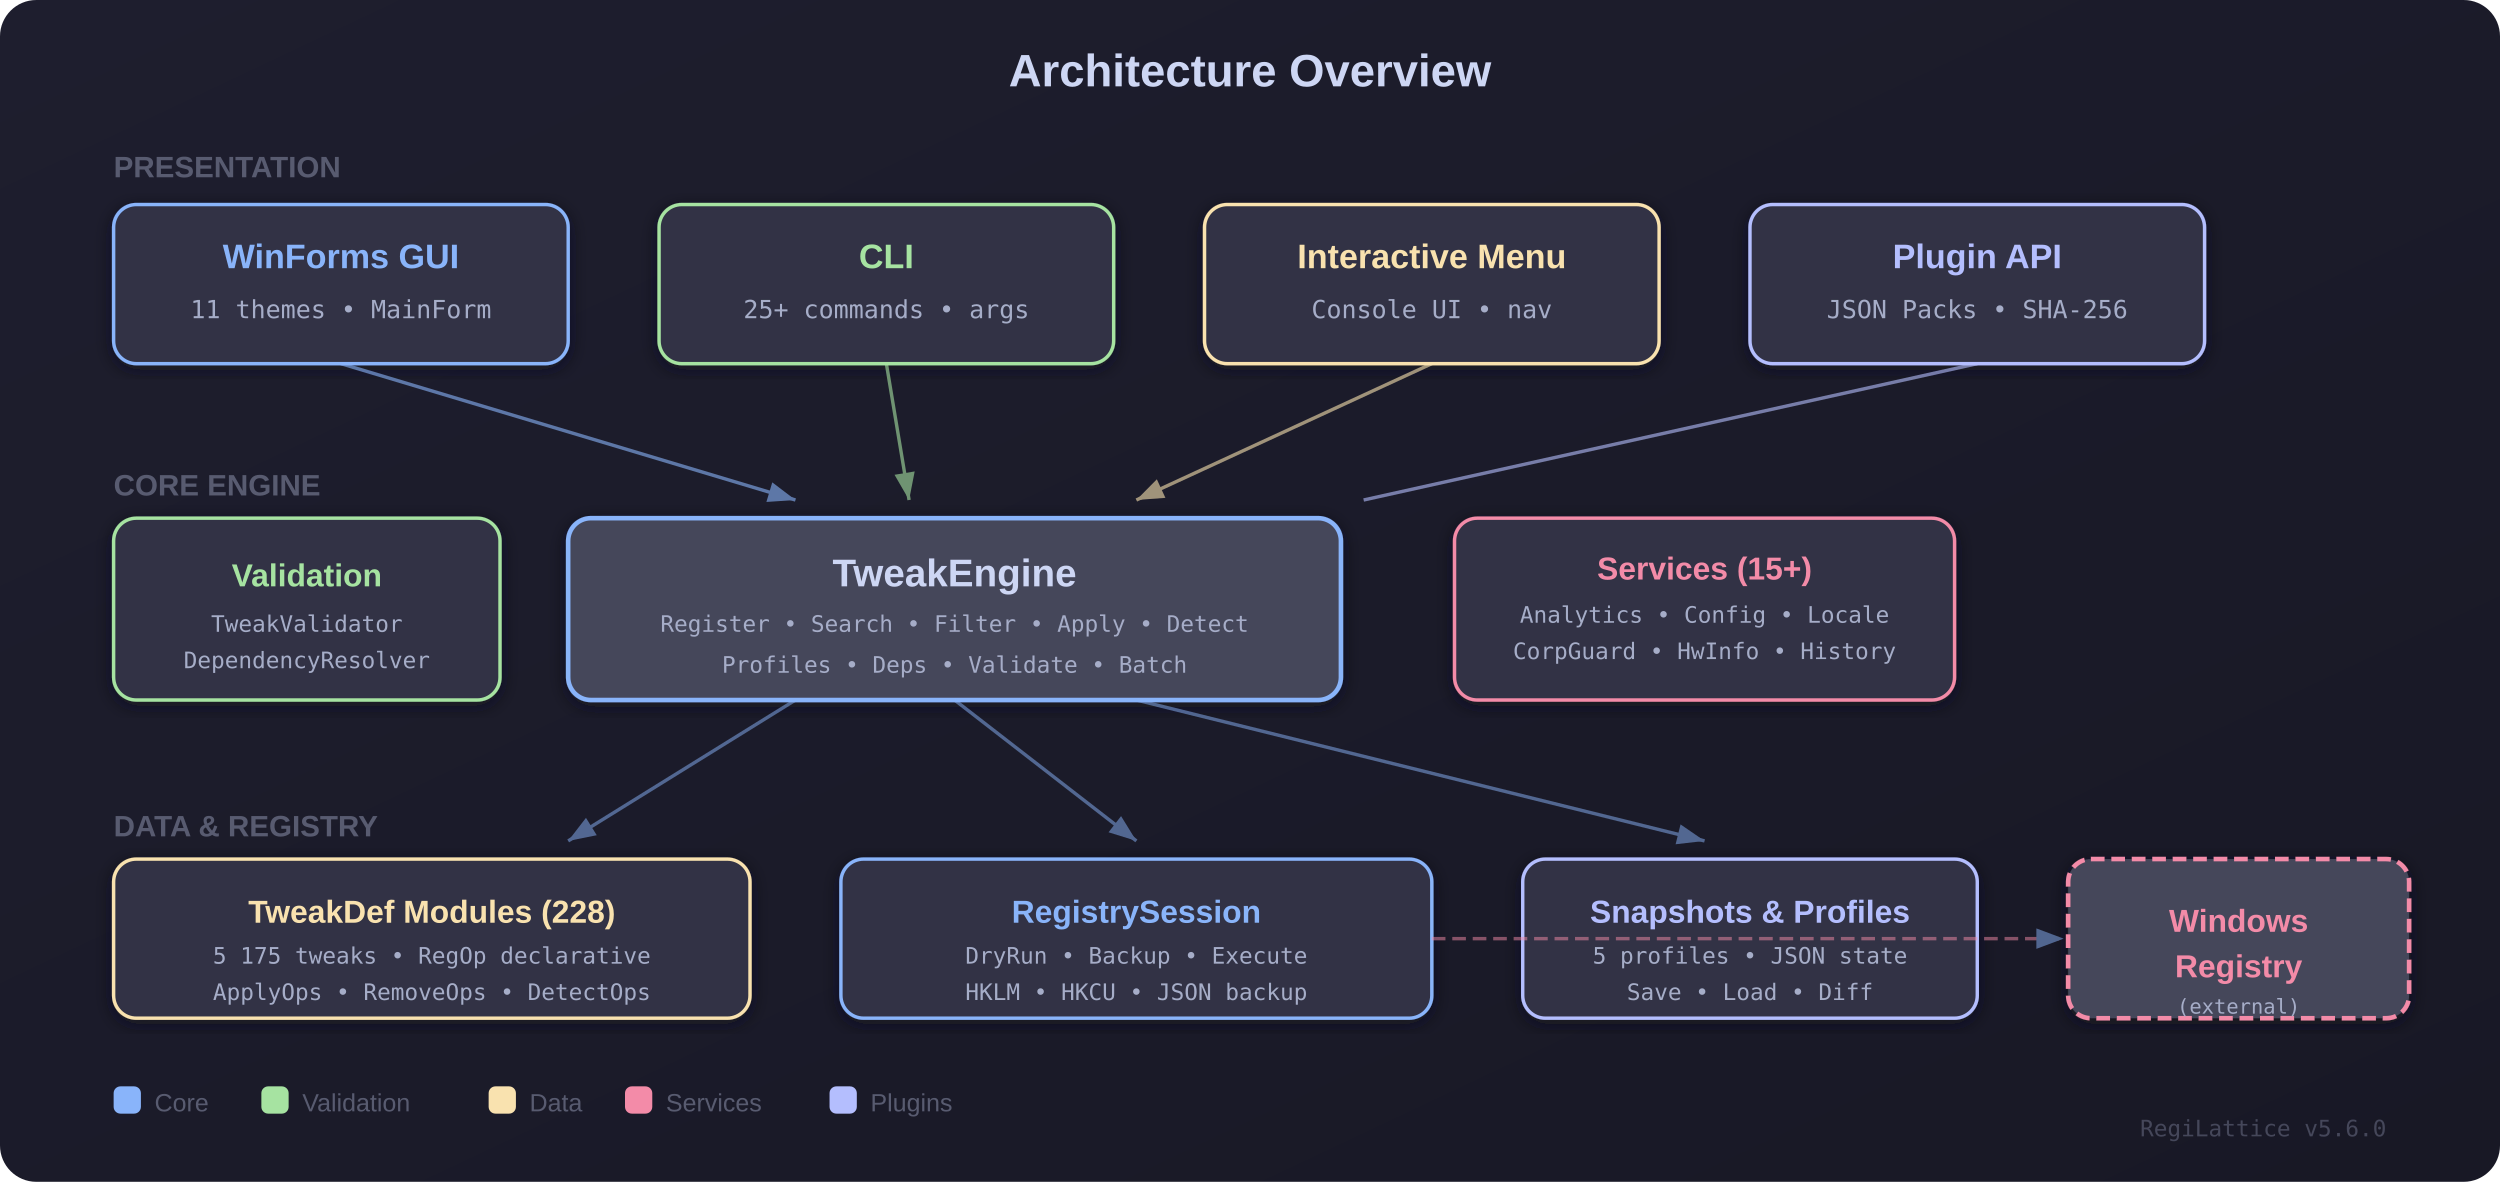
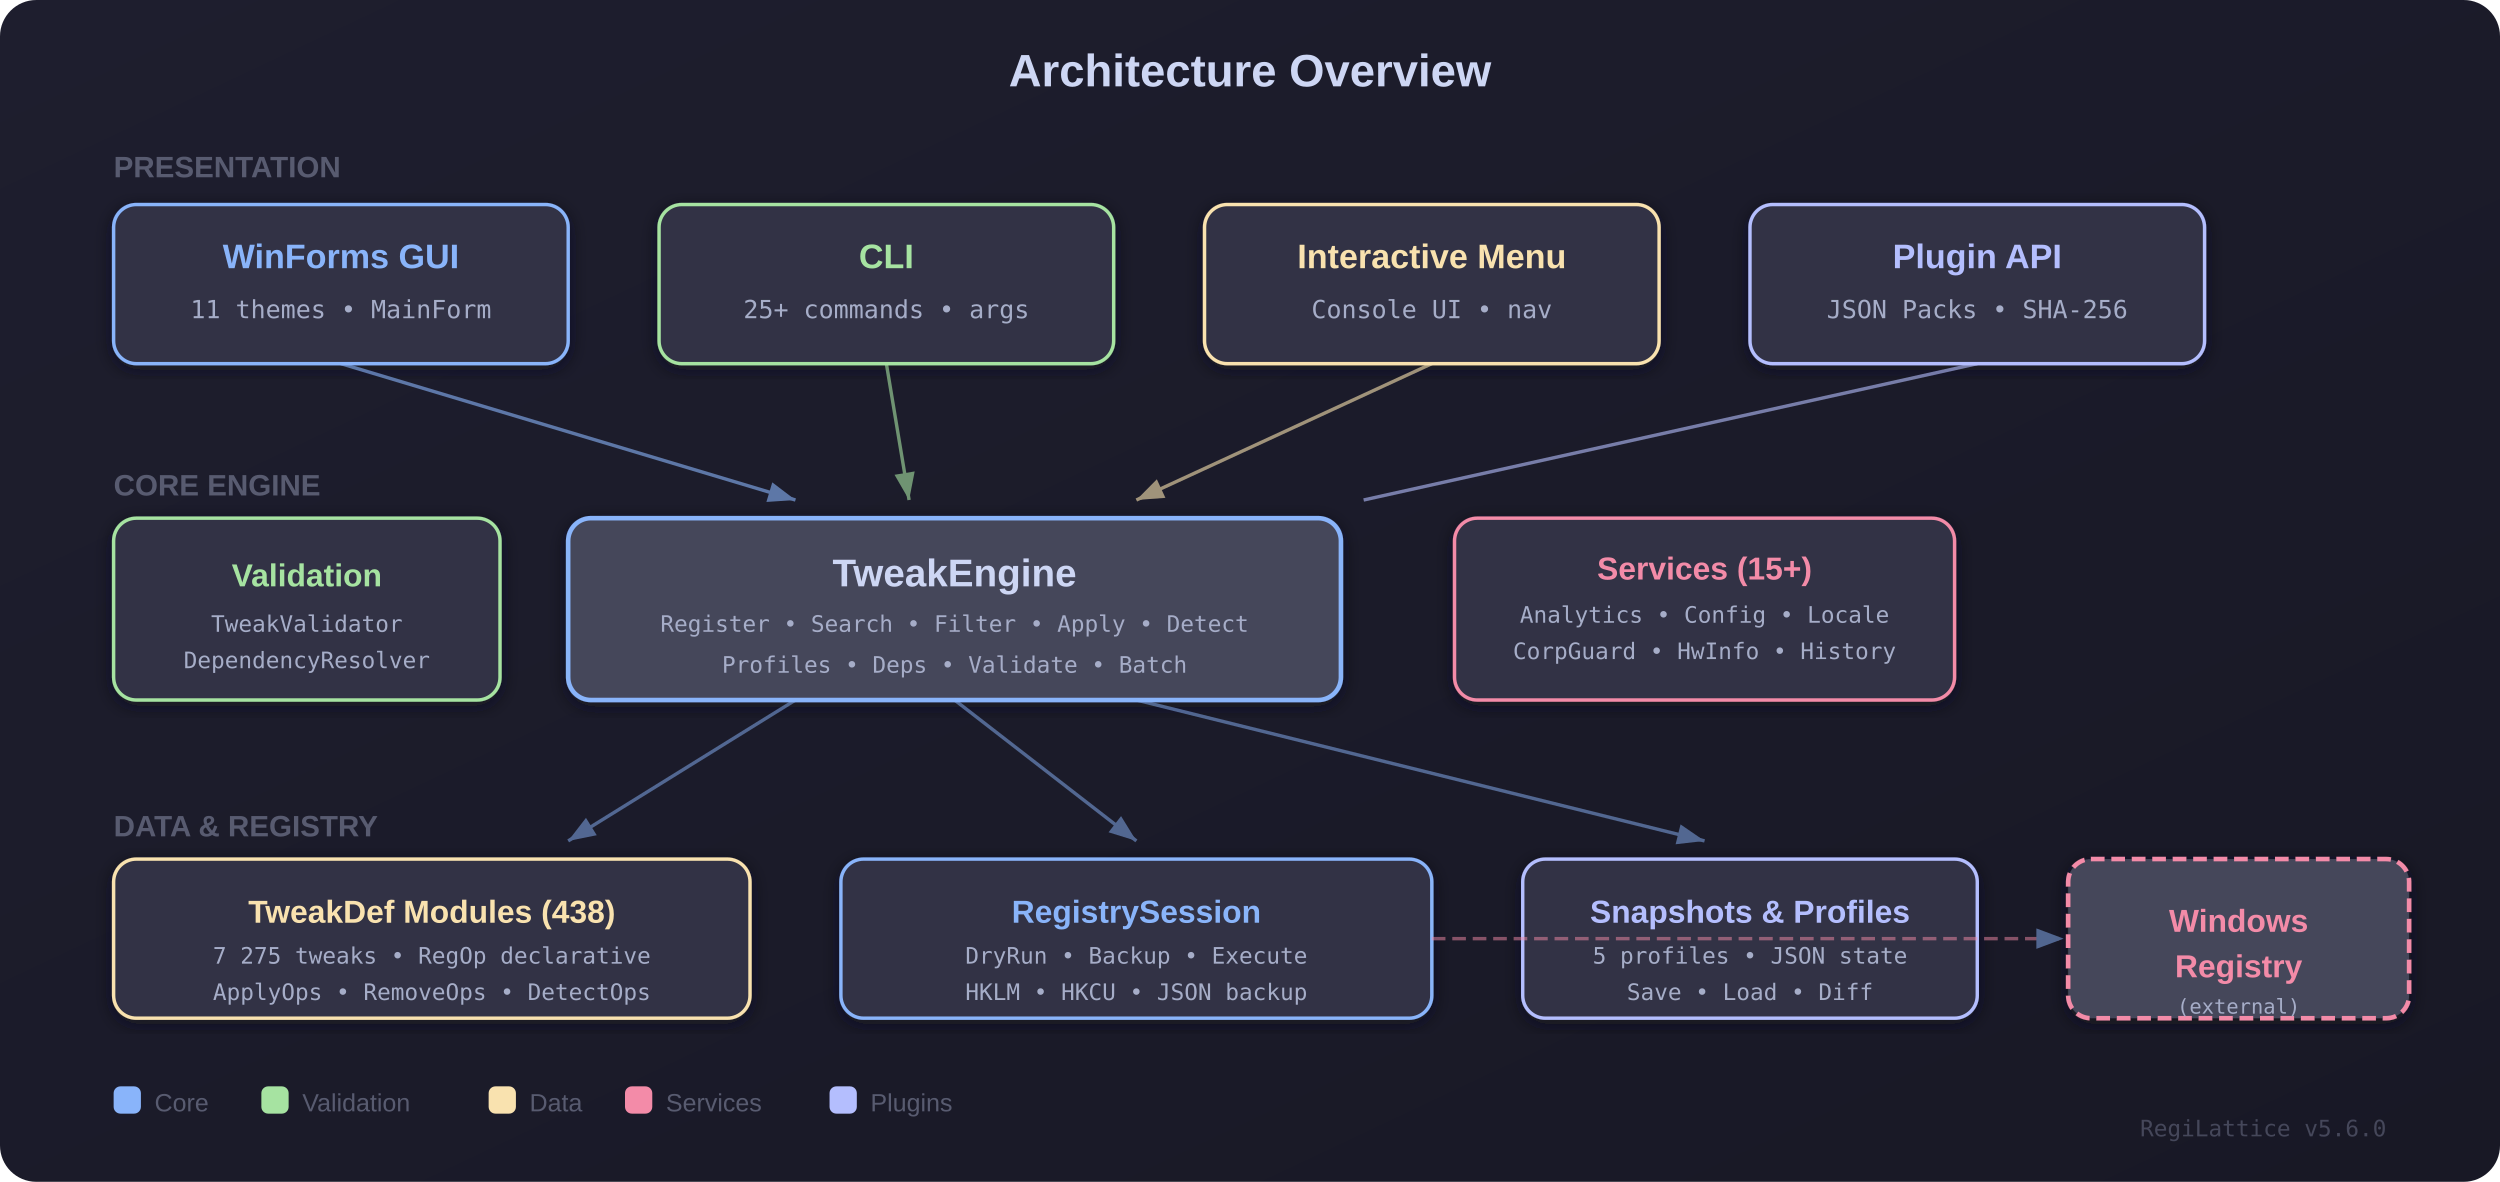
<svg xmlns="http://www.w3.org/2000/svg" width="1100" height="520" viewBox="0 0 1100 520">
  <defs>
    <linearGradient id="bgGrad" x1="0%" y1="0%" x2="100%" y2="100%">
      <stop offset="0%" style="stop-color:#1e1e2e" />
      <stop offset="100%" style="stop-color:#181825" />
    </linearGradient>
    <filter id="shadow">
      <feDropShadow dx="0" dy="2" stdDeviation="4" flood-color="#11111b" flood-opacity="0.6" />
    </filter>
    <marker id="arrowBlue" markerWidth="8" markerHeight="6" refX="8" refY="3" orient="auto">
      <polygon points="0 0, 8 3, 0 6" fill="#89b4fa" />
    </marker>
    <marker id="arrowGreen" markerWidth="8" markerHeight="6" refX="8" refY="3" orient="auto">
      <polygon points="0 0, 8 3, 0 6" fill="#a6e3a1" />
    </marker>
    <marker id="arrowYellow" markerWidth="8" markerHeight="6" refX="8" refY="3" orient="auto">
      <polygon points="0 0, 8 3, 0 6" fill="#f9e2af" />
    </marker>
  </defs>
  <rect width="1100" height="520" fill="url(#bgGrad)" rx="16" />
  <text x="550" y="38" text-anchor="middle" font-family="'Segoe UI', Arial, sans-serif" font-weight="700" font-size="20" fill="#cdd6f4">Architecture Overview</text>
  <text x="50" y="78" font-family="'Segoe UI', Arial, sans-serif" font-weight="600" font-size="13" fill="#585b70">PRESENTATION</text>
  <g filter="url(#shadow)">
    <rect x="50" y="90" width="200" height="70" rx="10" fill="#313244" stroke="#89b4fa" stroke-width="1.5" />
    <text x="150" y="118" text-anchor="middle" font-family="'Segoe UI', Arial, sans-serif" font-weight="700" font-size="15" fill="#89b4fa">WinForms GUI</text>
    <text x="150" y="140" text-anchor="middle" font-family="'Cascadia Code', monospace" font-size="11" fill="#a6adc8">11 themes • MainForm</text>
  </g>
  <g filter="url(#shadow)">
    <rect x="290" y="90" width="200" height="70" rx="10" fill="#313244" stroke="#a6e3a1" stroke-width="1.5" />
    <text x="390" y="118" text-anchor="middle" font-family="'Segoe UI', Arial, sans-serif" font-weight="700" font-size="15" fill="#a6e3a1">CLI</text>
    <text x="390" y="140" text-anchor="middle" font-family="'Cascadia Code', monospace" font-size="11" fill="#a6adc8">25+ commands • args</text>
  </g>
  <g filter="url(#shadow)">
    <rect x="530" y="90" width="200" height="70" rx="10" fill="#313244" stroke="#f9e2af" stroke-width="1.5" />
    <text x="630" y="118" text-anchor="middle" font-family="'Segoe UI', Arial, sans-serif" font-weight="700" font-size="15" fill="#f9e2af">Interactive Menu</text>
    <text x="630" y="140" text-anchor="middle" font-family="'Cascadia Code', monospace" font-size="11" fill="#a6adc8">Console UI • nav</text>
  </g>
  <g filter="url(#shadow)">
    <rect x="770" y="90" width="200" height="70" rx="10" fill="#313244" stroke="#b4befe" stroke-width="1.5" />
    <text x="870" y="118" text-anchor="middle" font-family="'Segoe UI', Arial, sans-serif" font-weight="700" font-size="15" fill="#b4befe">Plugin API</text>
    <text x="870" y="140" text-anchor="middle" font-family="'Cascadia Code', monospace" font-size="11" fill="#a6adc8">JSON Packs • SHA-256</text>
  </g>
  <line x1="150" y1="160" x2="350" y2="220" stroke="#89b4fa" stroke-width="1.5" marker-end="url(#arrowBlue)" opacity="0.6" />
  <line x1="390" y1="160" x2="400" y2="220" stroke="#a6e3a1" stroke-width="1.5" marker-end="url(#arrowGreen)" opacity="0.6" />
  <line x1="630" y1="160" x2="500" y2="220" stroke="#f9e2af" stroke-width="1.5" marker-end="url(#arrowYellow)" opacity="0.6" />
  <line x1="870" y1="160" x2="600" y2="220" stroke="#b4befe" stroke-width="1.5" opacity="0.6" />
  <text x="50" y="218" font-family="'Segoe UI', Arial, sans-serif" font-weight="600" font-size="13" fill="#585b70">CORE ENGINE</text>
  <g filter="url(#shadow)">
    <rect x="250" y="228" width="340" height="80" rx="10" fill="#45475a" stroke="#89b4fa" stroke-width="2" />
    <text x="420" y="258" text-anchor="middle" font-family="'Segoe UI', Arial, sans-serif" font-weight="800" font-size="17" fill="#cdd6f4">TweakEngine</text>
    <text x="420" y="278" text-anchor="middle" font-family="'Cascadia Code', monospace" font-size="10" fill="#a6adc8">Register • Search • Filter • Apply • Detect</text>
    <text x="420" y="296" text-anchor="middle" font-family="'Cascadia Code', monospace" font-size="10" fill="#a6adc8">Profiles • Deps • Validate • Batch</text>
  </g>
  <g filter="url(#shadow)">
    <rect x="640" y="228" width="220" height="80" rx="10" fill="#313244" stroke="#f38ba8" stroke-width="1.5" />
    <text x="750" y="255" text-anchor="middle" font-family="'Segoe UI', Arial, sans-serif" font-weight="700" font-size="14" fill="#f38ba8">Services (15+)</text>
    <text x="750" y="274" text-anchor="middle" font-family="'Cascadia Code', monospace" font-size="10" fill="#a6adc8">Analytics • Config • Locale</text>
    <text x="750" y="290" text-anchor="middle" font-family="'Cascadia Code', monospace" font-size="10" fill="#a6adc8">CorpGuard • HwInfo • History</text>
  </g>
  <g filter="url(#shadow)">
    <rect x="50" y="228" width="170" height="80" rx="10" fill="#313244" stroke="#a6e3a1" stroke-width="1.5" />
    <text x="135" y="258" text-anchor="middle" font-family="'Segoe UI', Arial, sans-serif" font-weight="700" font-size="14" fill="#a6e3a1">Validation</text>
    <text x="135" y="278" text-anchor="middle" font-family="'Cascadia Code', monospace" font-size="10" fill="#a6adc8">TweakValidator</text>
    <text x="135" y="294" text-anchor="middle" font-family="'Cascadia Code', monospace" font-size="10" fill="#a6adc8">DependencyResolver</text>
  </g>
  <line x1="350" y1="308" x2="250" y2="370" stroke="#89b4fa" stroke-width="1.5" marker-end="url(#arrowBlue)" opacity="0.5" />
  <line x1="420" y1="308" x2="500" y2="370" stroke="#89b4fa" stroke-width="1.5" marker-end="url(#arrowBlue)" opacity="0.5" />
  <line x1="500" y1="308" x2="750" y2="370" stroke="#89b4fa" stroke-width="1.5" marker-end="url(#arrowBlue)" opacity="0.5" />
  <text x="50" y="368" font-family="'Segoe UI', Arial, sans-serif" font-weight="600" font-size="13" fill="#585b70">DATA &amp; REGISTRY</text>
  <g filter="url(#shadow)">
    <rect x="50" y="378" width="280" height="70" rx="10" fill="#313244" stroke="#f9e2af" stroke-width="1.5" />
-     <text x="190" y="406" text-anchor="middle" font-family="'Segoe UI', Arial, sans-serif" font-weight="700" font-size="14" fill="#f9e2af">TweakDef Modules (228)</text>
-     <text x="190" y="424" text-anchor="middle" font-family="'Cascadia Code', monospace" font-size="10" fill="#a6adc8">5 175 tweaks • RegOp declarative</text>
+     <text x="190" y="406" text-anchor="middle" font-family="'Segoe UI', Arial, sans-serif" font-weight="700" font-size="14" fill="#f9e2af">TweakDef Modules (438)</text>
+     <text x="190" y="424" text-anchor="middle" font-family="'Cascadia Code', monospace" font-size="10" fill="#a6adc8">7 275 tweaks • RegOp declarative</text>
    <text x="190" y="440" text-anchor="middle" font-family="'Cascadia Code', monospace" font-size="10" fill="#a6adc8">ApplyOps • RemoveOps • DetectOps</text>
  </g>
  <g filter="url(#shadow)">
    <rect x="370" y="378" width="260" height="70" rx="10" fill="#313244" stroke="#89b4fa" stroke-width="1.5" />
    <text x="500" y="406" text-anchor="middle" font-family="'Segoe UI', Arial, sans-serif" font-weight="700" font-size="14" fill="#89b4fa">RegistrySession</text>
    <text x="500" y="424" text-anchor="middle" font-family="'Cascadia Code', monospace" font-size="10" fill="#a6adc8">DryRun • Backup • Execute</text>
    <text x="500" y="440" text-anchor="middle" font-family="'Cascadia Code', monospace" font-size="10" fill="#a6adc8">HKLM • HKCU • JSON backup</text>
  </g>
  <g filter="url(#shadow)">
    <rect x="670" y="378" width="200" height="70" rx="10" fill="#313244" stroke="#b4befe" stroke-width="1.5" />
    <text x="770" y="406" text-anchor="middle" font-family="'Segoe UI', Arial, sans-serif" font-weight="700" font-size="14" fill="#b4befe">Snapshots &amp; Profiles</text>
    <text x="770" y="424" text-anchor="middle" font-family="'Cascadia Code', monospace" font-size="10" fill="#a6adc8">5 profiles • JSON state</text>
    <text x="770" y="440" text-anchor="middle" font-family="'Cascadia Code', monospace" font-size="10" fill="#a6adc8">Save • Load • Diff</text>
  </g>
  <g filter="url(#shadow)">
    <rect x="910" y="378" width="150" height="70" rx="10" fill="#45475a" stroke="#f38ba8" stroke-width="2" stroke-dasharray="6,3" />
    <text x="985" y="410" text-anchor="middle" font-family="'Segoe UI', Arial, sans-serif" font-weight="700" font-size="14" fill="#f38ba8">Windows</text>
    <text x="985" y="430" text-anchor="middle" font-family="'Segoe UI', Arial, sans-serif" font-weight="700" font-size="14" fill="#f38ba8">Registry</text>
    <text x="985" y="446" text-anchor="middle" font-family="'Cascadia Code', monospace" font-size="9" fill="#a6adc8">(external)</text>
  </g>
  <line x1="630" y1="413" x2="908" y2="413" stroke="#f38ba8" stroke-width="1.5" stroke-dasharray="6,3" marker-end="url(#arrowBlue)" opacity="0.5" />
  <g transform="translate(50, 478)" font-family="'Segoe UI', Arial, sans-serif" font-size="11" fill="#585b70">
    <rect x="0" y="0" width="12" height="12" rx="3" fill="#89b4fa" />
    <text x="18" y="11">Core</text>
    <rect x="65" y="0" width="12" height="12" rx="3" fill="#a6e3a1" />
    <text x="83" y="11">Validation</text>
    <rect x="165" y="0" width="12" height="12" rx="3" fill="#f9e2af" />
    <text x="183" y="11">Data</text>
    <rect x="225" y="0" width="12" height="12" rx="3" fill="#f38ba8" />
    <text x="243" y="11">Services</text>
    <rect x="315" y="0" width="12" height="12" rx="3" fill="#b4befe" />
    <text x="333" y="11">Plugins</text>
  </g>
  <text x="1050" y="500" text-anchor="end" font-family="'Cascadia Code', monospace" font-size="10" fill="#45475a">RegiLattice v5.6.0</text>
</svg>
